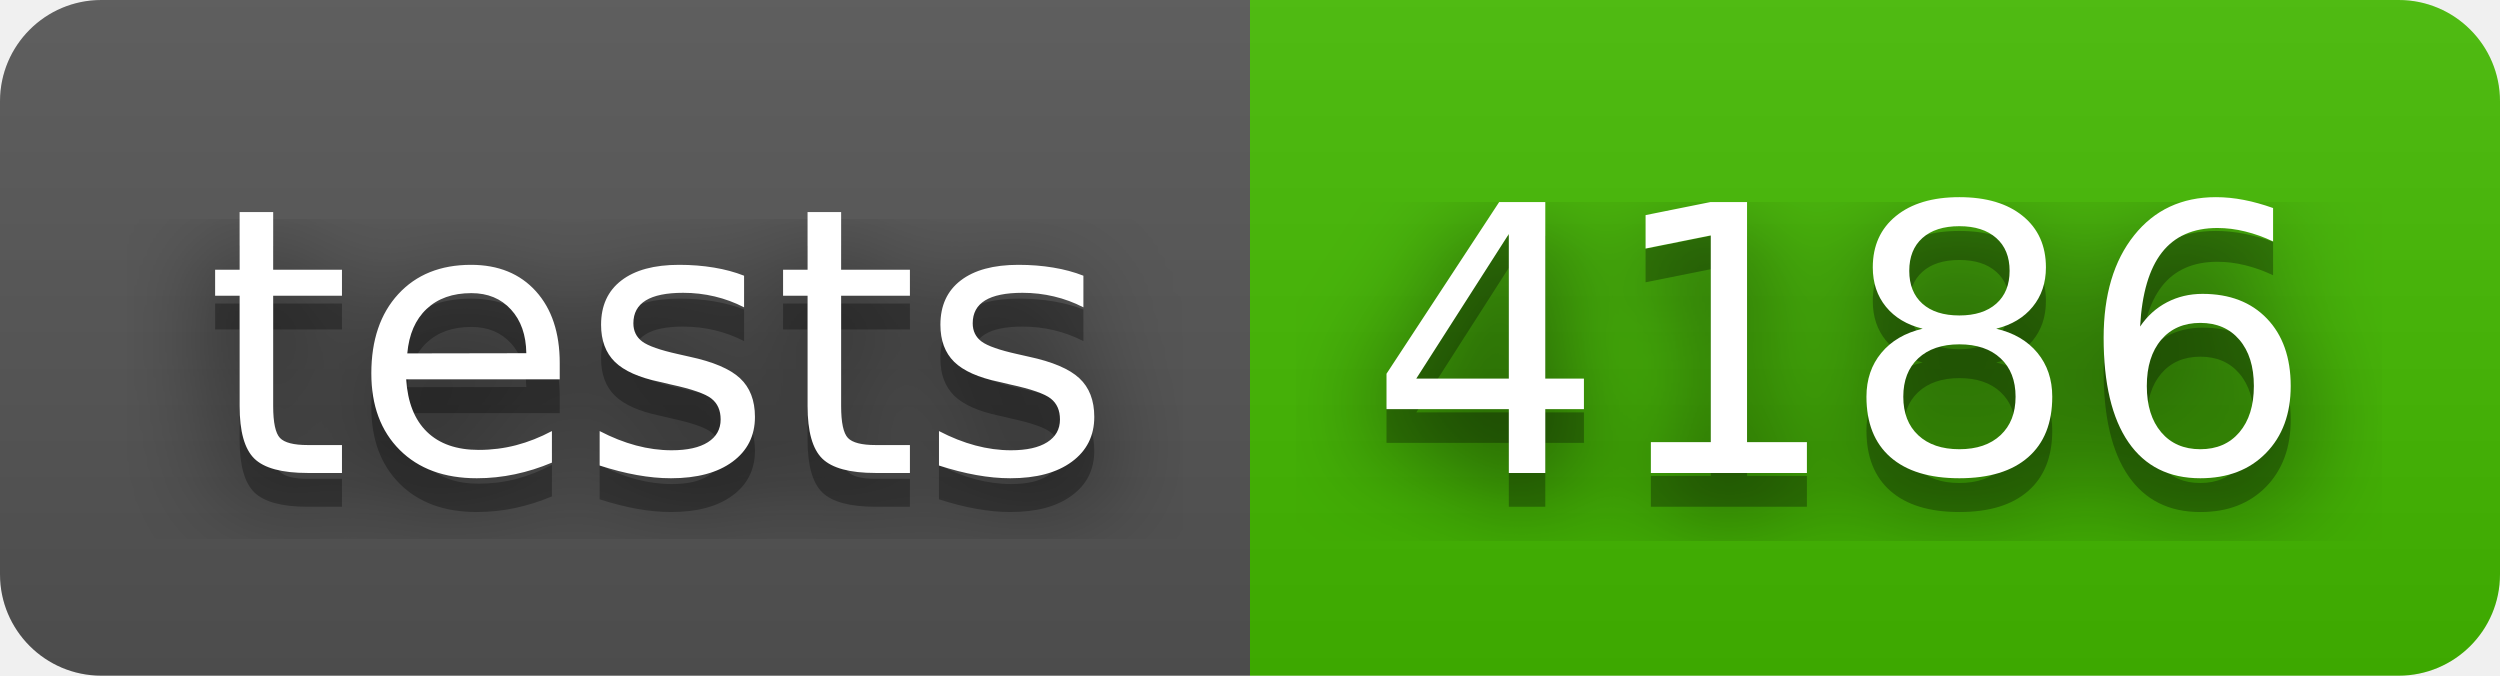
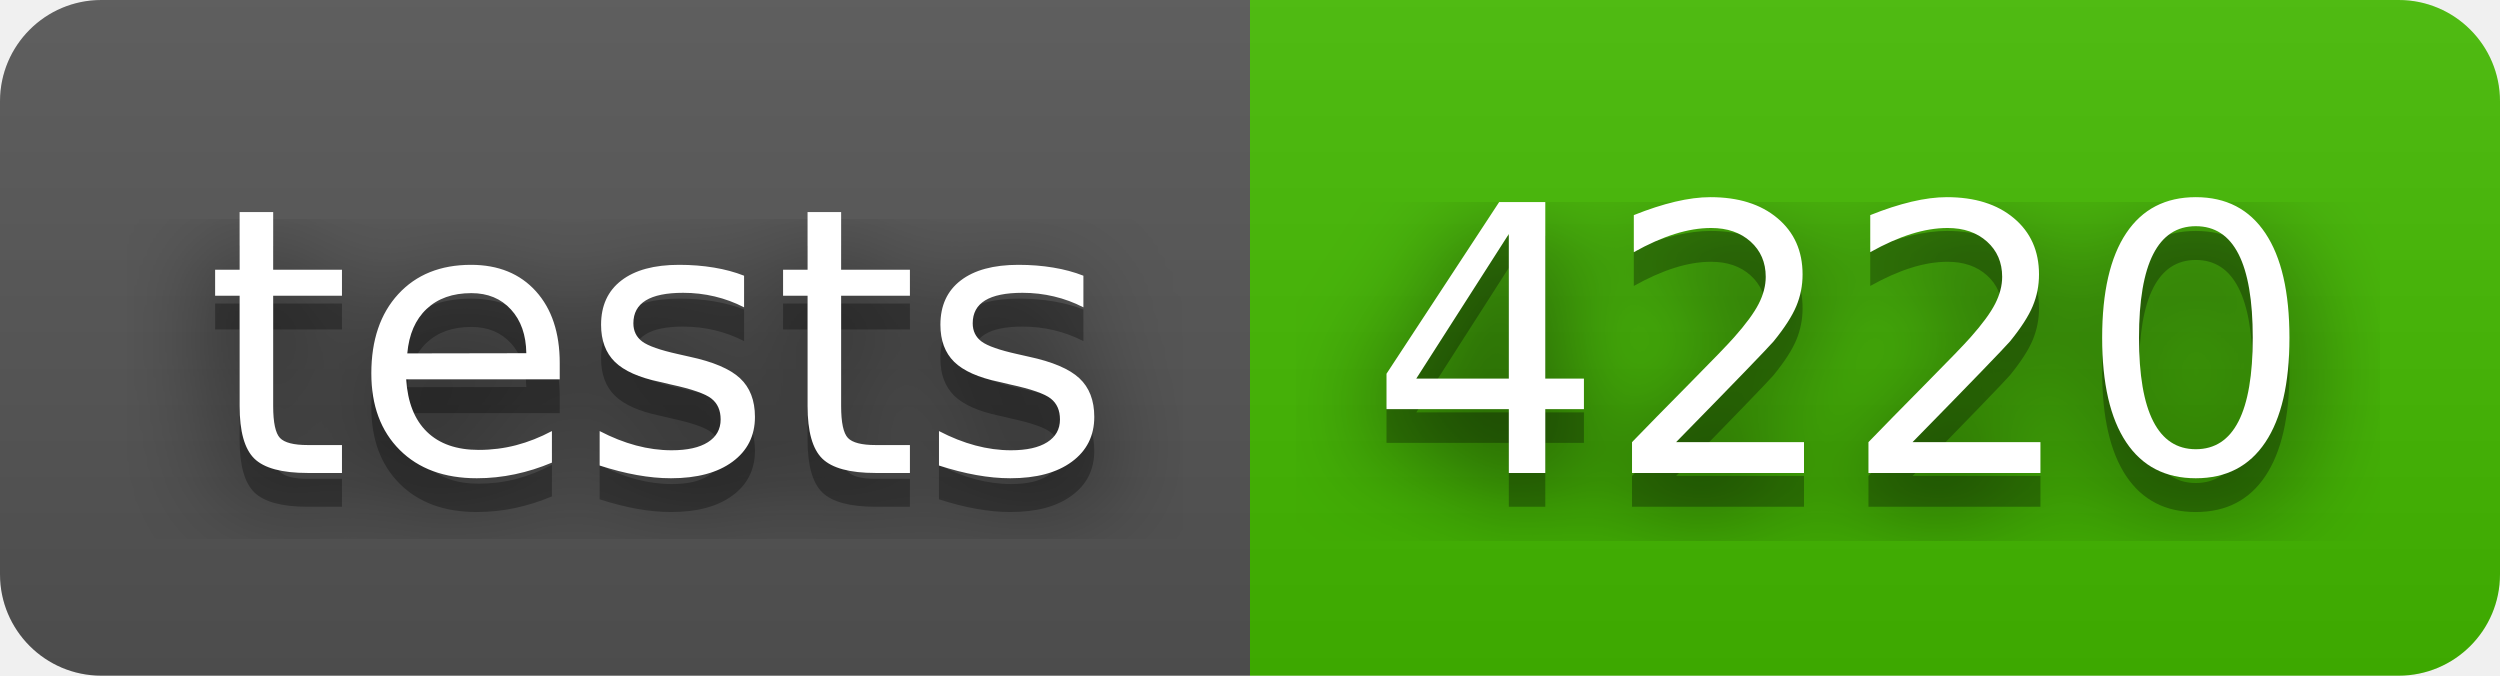
- <svg xmlns="http://www.w3.org/2000/svg" width="74" height="20" role="img" aria-label="tests: 4186">
+ <svg xmlns="http://www.w3.org/2000/svg" width="74" height="20" role="img" aria-label="tests: 4220">
  <filter id="blur">
    <feGaussianBlur stdDeviation="16" />
  </filter>
  <linearGradient id="s" x2="0" y2="100%">
    <stop offset="0" stop-color="#bbb" stop-opacity=".1" />
    <stop offset="1" stop-opacity=".1" />
  </linearGradient>
  <clipPath id="r">
    <rect width="74" height="20" rx="3" />
  </clipPath>
  <g clip-path="url(#r)">
    <rect width="37" height="20" fill="#555" />
    <rect x="37" width="37" height="20" fill="#4b0" />
    <rect width="74" height="20" fill="url(#s)" />
  </g>
  <g fill="#fff" text-anchor="middle" font-family="Verdana,Geneva,DejaVu Sans,sans-serif" text-rendering="geometricPrecision" font-size="110">
    <g transform="scale(.1)">
      <g aria-hidden="true" fill="#010101">
        <text x="195" y="150" fill-opacity=".8" filter="url(#blur)" textLength="270">tests</text>
        <text x="195" y="150" fill-opacity=".3" textLength="270">tests</text>
      </g>
      <text x="195" y="140" textLength="270">tests</text>
    </g>
    <g transform="scale(.1)">
      <g aria-hidden="true" fill="#010101">
-         <text x="545" y="150" fill-opacity=".8" filter="url(#blur)" textLength="270">4186</text>
-         <text x="545" y="150" fill-opacity=".3" textLength="270">4186</text>
+         <text x="545" y="150" fill-opacity=".8" filter="url(#blur)" textLength="270">4220</text>
+         <text x="545" y="150" fill-opacity=".3" textLength="270">4220</text>
      </g>
-       <text x="545" y="140" textLength="270">4186</text>
+       <text x="545" y="140" textLength="270">4220</text>
    </g>
  </g>
</svg>
